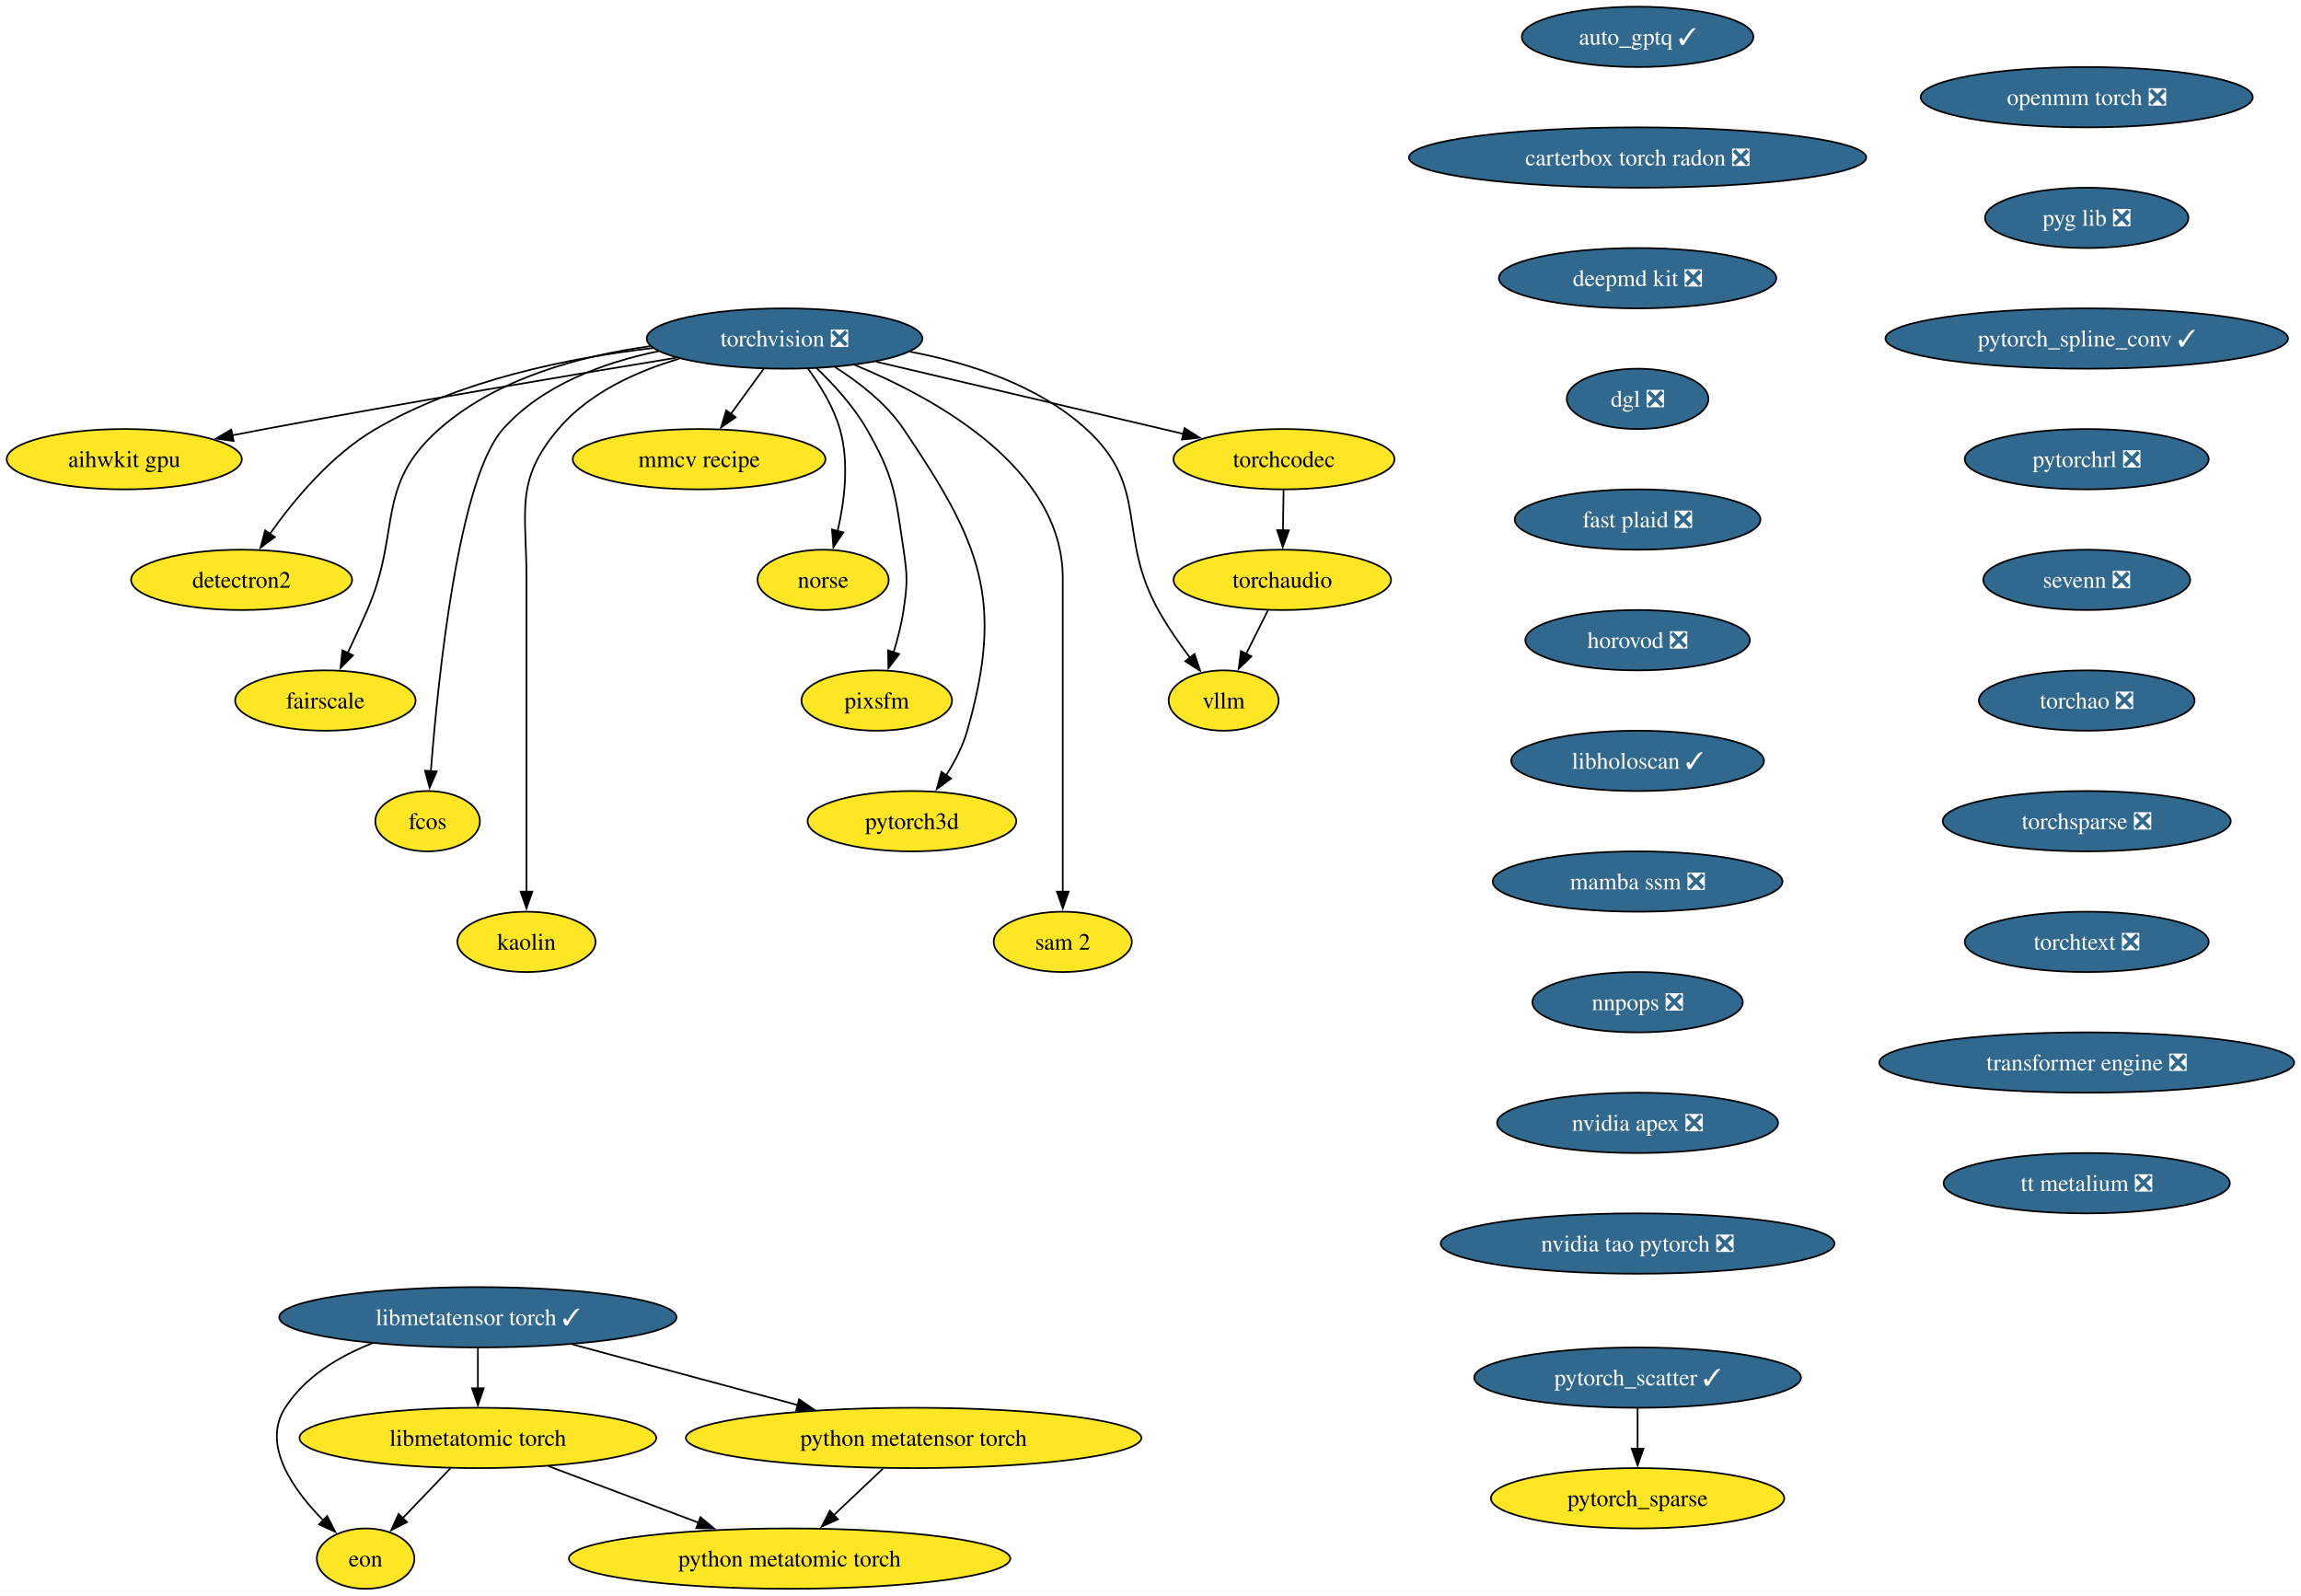
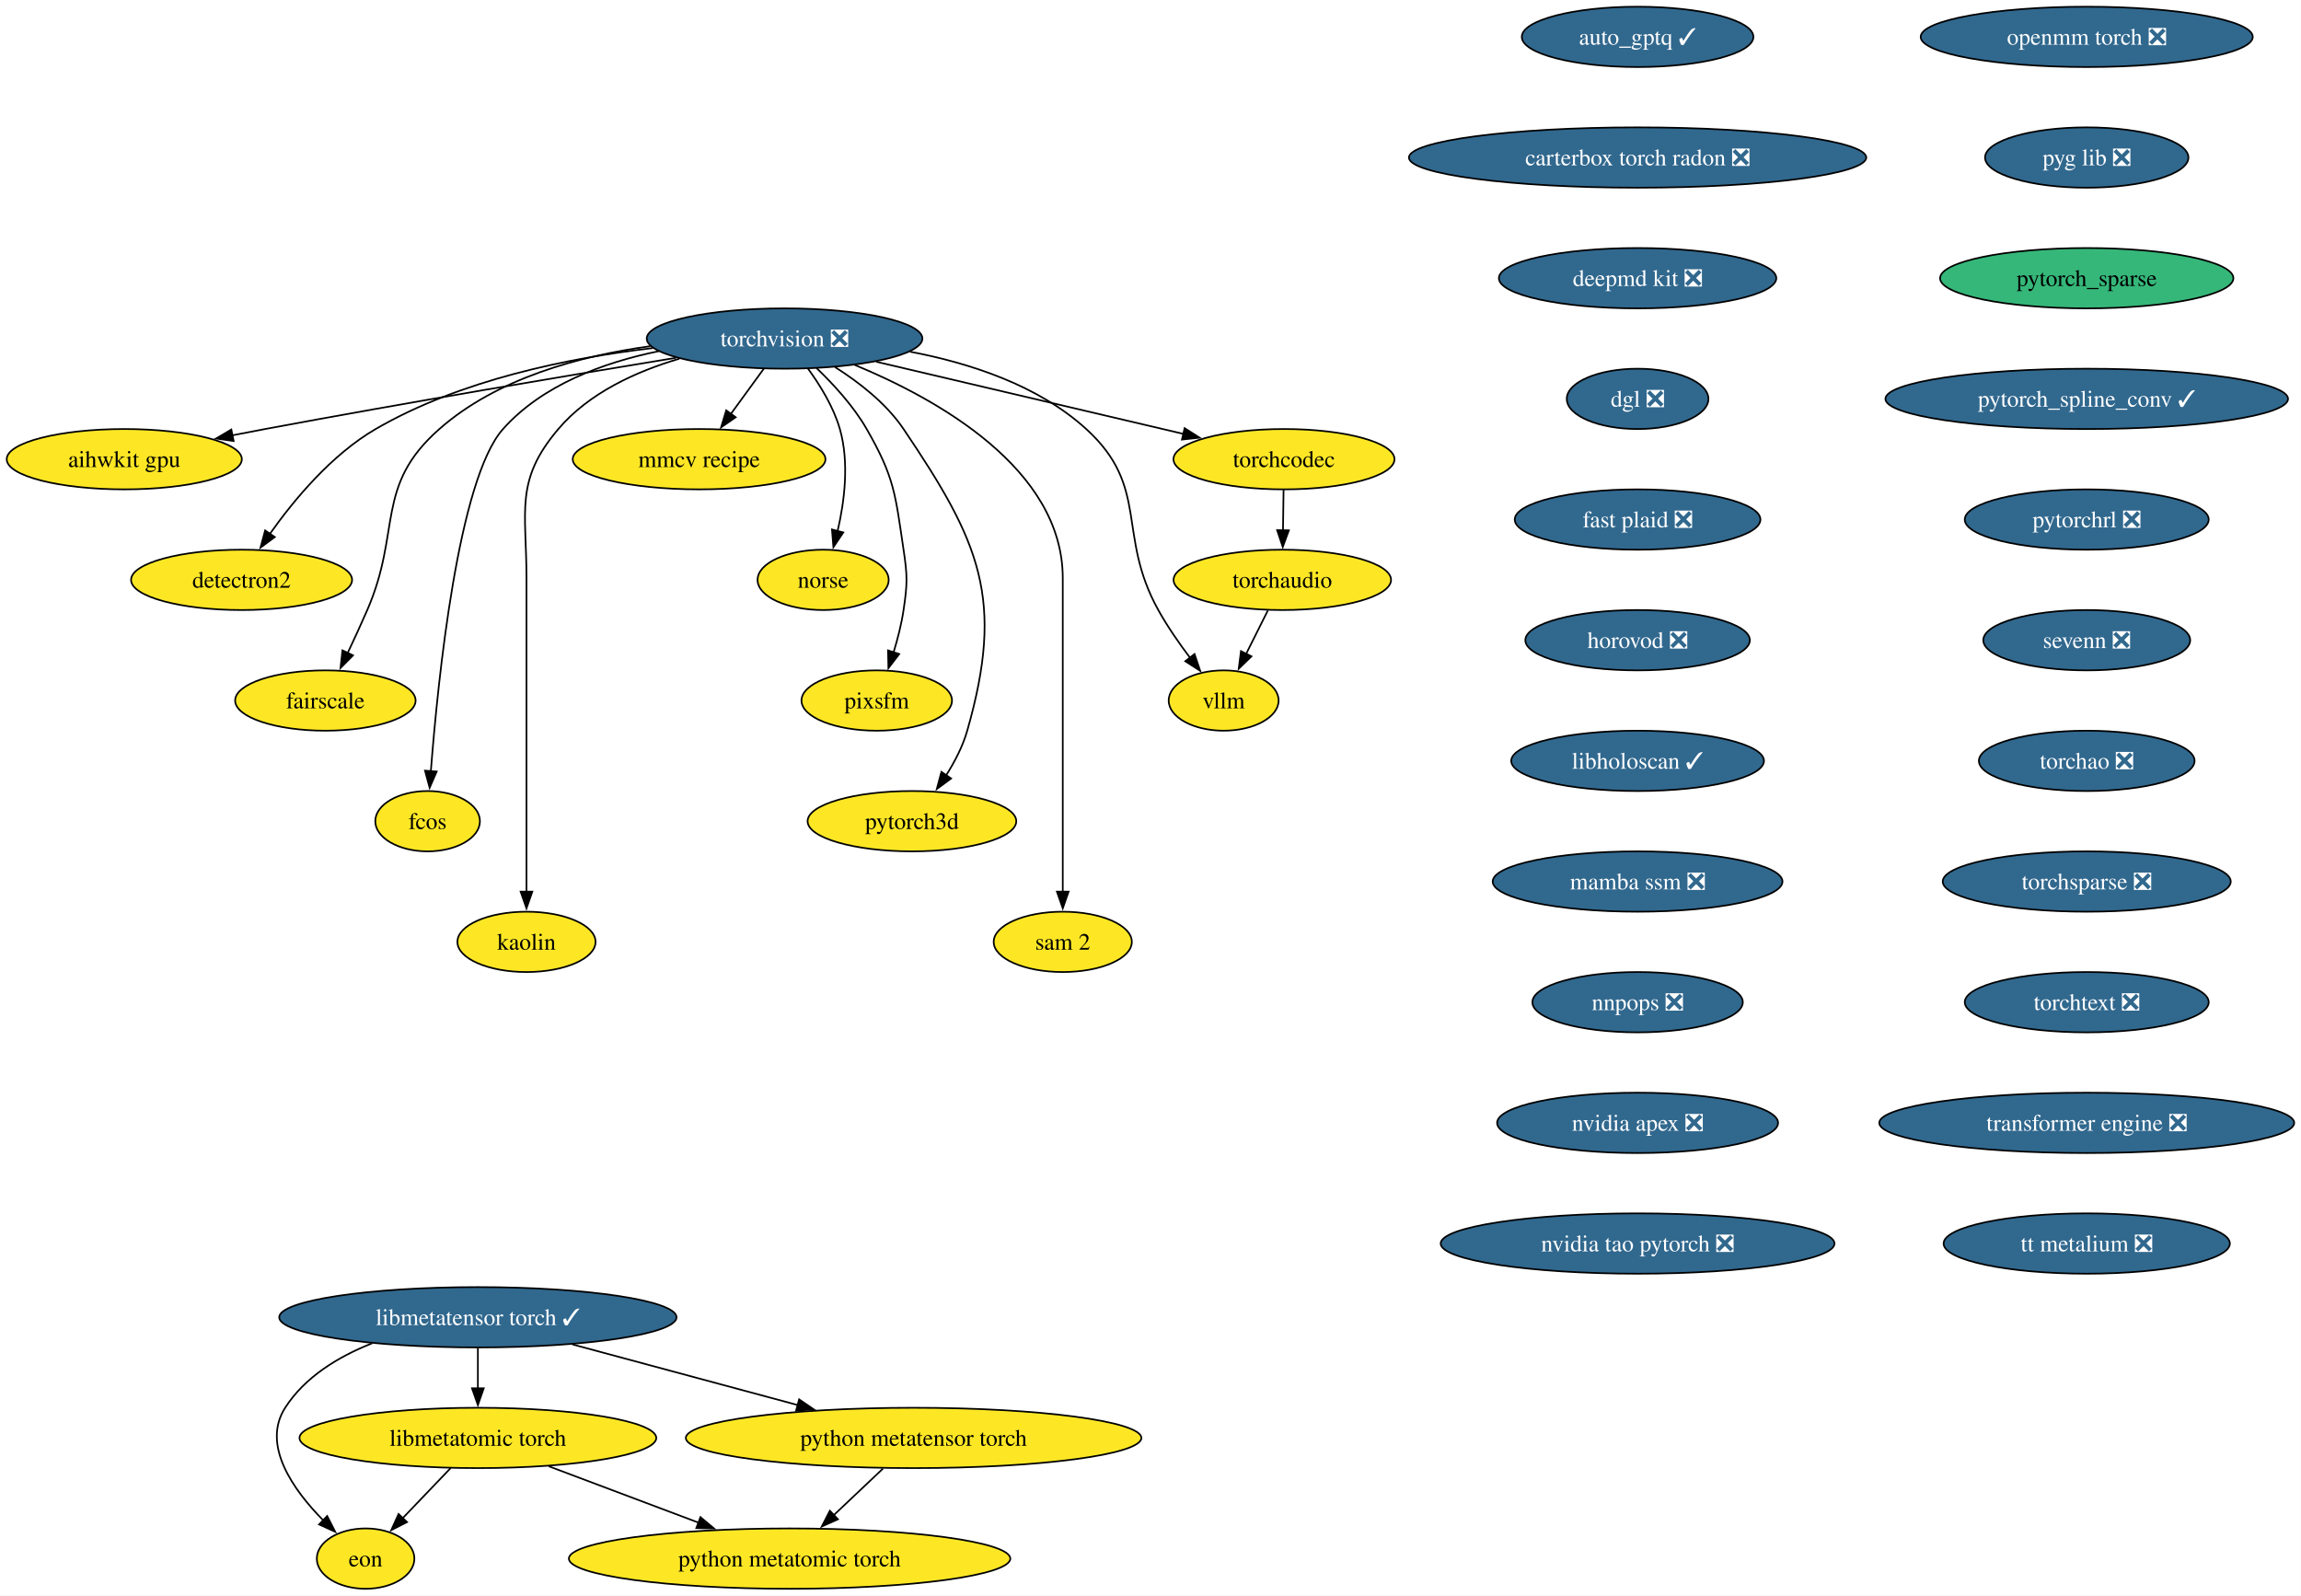
<svg xmlns="http://www.w3.org/2000/svg" xmlns:xlink="http://www.w3.org/1999/xlink" width="1373pt" height="952pt" viewBox="0.00 0.00 1373.00 952.00">
  <g id="graph0" class="graph" transform="scale(1 1) rotate(0) translate(4 948)">
    <polygon fill="white" stroke="none" points="-4,4 -4,-948 1368.96,-948 1368.96,4 -4,4" />
    <g id="node1" class="node">
      <g id="a_node1">
        <a xlink:href="https://github.com/conda-forge/aihwkit-gpu-feedstock" xlink:title="aihwkit gpu">
          <ellipse fill="#fde725" stroke="black" cx="70.15" cy="-674" rx="70.15" ry="18" />
          <text xml:space="preserve" text-anchor="middle" x="70.15" y="-669.33" font-family="Times,serif" font-size="14.00">aihwkit gpu</text>
        </a>
      </g>
    </g>
    <g id="node2" class="node">
      <g id="a_node2">
        <a xlink:href="https://github.com/conda-forge/auto_gptq-feedstock/pull/27" xlink:title="auto_gptq ✓">
          <ellipse fill="#31688e" stroke="black" cx="973.15" cy="-926" rx="69.1" ry="18" />
          <text xml:space="preserve" text-anchor="middle" x="973.15" y="-921.33" font-family="Times,serif" font-size="14.00" fill="white">auto_gptq ✓</text>
        </a>
      </g>
    </g>
    <g id="node3" class="node">
      <g id="a_node3">
        <a xlink:href="https://github.com/conda-forge/carterbox-torch-radon-feedstock/pull/34" xlink:title="carterbox torch radon ❎">
          <ellipse fill="#31688e" stroke="black" cx="973.15" cy="-854" rx="136.44" ry="18" />
          <text xml:space="preserve" text-anchor="middle" x="973.15" y="-849.33" font-family="Times,serif" font-size="14.00" fill="white">carterbox torch radon ❎</text>
        </a>
      </g>
    </g>
    <g id="node4" class="node">
      <g id="a_node4">
        <a xlink:href="https://github.com/conda-forge/deepmd-kit-feedstock/pull/145" xlink:title="deepmd kit ❎">
          <ellipse fill="#31688e" stroke="black" cx="973.15" cy="-782" rx="82.77" ry="18" />
          <text xml:space="preserve" text-anchor="middle" x="973.15" y="-777.33" font-family="Times,serif" font-size="14.00" fill="white">deepmd kit ❎</text>
        </a>
      </g>
    </g>
    <g id="node5" class="node">
      <g id="a_node5">
        <a xlink:href="https://github.com/conda-forge/dgl-feedstock/pull/70" xlink:title="dgl ❎">
          <ellipse fill="#31688e" stroke="black" cx="973.15" cy="-710" rx="42.26" ry="18" />
          <text xml:space="preserve" text-anchor="middle" x="973.15" y="-705.33" font-family="Times,serif" font-size="14.00" fill="white">dgl ❎</text>
        </a>
      </g>
    </g>
    <g id="node7" class="node">
      <g id="a_node7">
        <a xlink:href="https://github.com/conda-forge/fast-plaid-feedstock/pull/9" xlink:title="fast plaid ❎">
          <ellipse fill="#31688e" stroke="black" cx="973.15" cy="-638" rx="73.3" ry="18" />
          <text xml:space="preserve" text-anchor="middle" x="973.15" y="-633.33" font-family="Times,serif" font-size="14.00" fill="white">fast plaid ❎</text>
        </a>
      </g>
    </g>
    <g id="node6" class="node">
      <g id="a_node6">
        <a xlink:href="https://github.com/conda-forge/detectron2-feedstock" xlink:title="detectron2">
          <ellipse fill="#fde725" stroke="black" cx="140.15" cy="-602" rx="65.94" ry="18" />
          <text xml:space="preserve" text-anchor="middle" x="140.15" y="-597.33" font-family="Times,serif" font-size="14.00">detectron2</text>
        </a>
      </g>
    </g>
    <g id="node10" class="node">
      <g id="a_node10">
        <a xlink:href="https://github.com/conda-forge/horovod-feedstock/pull/57" xlink:title="horovod ❎">
          <ellipse fill="#31688e" stroke="black" cx="973.15" cy="-566" rx="66.99" ry="18" />
          <text xml:space="preserve" text-anchor="middle" x="973.15" y="-561.33" font-family="Times,serif" font-size="14.00" fill="white">horovod ❎</text>
        </a>
      </g>
    </g>
    <g id="node8" class="node">
      <g id="a_node8">
        <a xlink:href="https://github.com/conda-forge/eon-feedstock" xlink:title="eon">
          <ellipse fill="#fde725" stroke="black" cx="214.15" cy="-18" rx="29.11" ry="18" />
          <text xml:space="preserve" text-anchor="middle" x="214.15" y="-13.32" font-family="Times,serif" font-size="14.00">eon</text>
        </a>
      </g>
    </g>
    <g id="node9" class="node">
      <g id="a_node9">
        <a xlink:href="https://github.com/conda-forge/fairscale-feedstock" xlink:title="fairscale">
          <ellipse fill="#fde725" stroke="black" cx="190.15" cy="-530" rx="53.84" ry="18" />
          <text xml:space="preserve" text-anchor="middle" x="190.15" y="-525.33" font-family="Times,serif" font-size="14.00">fairscale</text>
        </a>
      </g>
    </g>
    <g id="node12" class="node">
      <g id="a_node12">
        <a xlink:href="https://github.com/conda-forge/libholoscan-feedstock/pull/22" xlink:title="libholoscan ✓">
          <ellipse fill="#31688e" stroke="black" cx="973.15" cy="-494" rx="75.41" ry="18" />
          <text xml:space="preserve" text-anchor="middle" x="973.15" y="-489.32" font-family="Times,serif" font-size="14.00" fill="white">libholoscan ✓</text>
        </a>
      </g>
    </g>
    <g id="node11" class="node">
      <g id="a_node11">
        <a xlink:href="https://github.com/conda-forge/fcos-feedstock" xlink:title="fcos">
          <ellipse fill="#fde725" stroke="black" cx="251.15" cy="-458" rx="31.22" ry="18" />
          <text xml:space="preserve" text-anchor="middle" x="251.15" y="-453.32" font-family="Times,serif" font-size="14.00">fcos</text>
        </a>
      </g>
    </g>
    <g id="node14" class="node">
      <g id="a_node14">
        <a xlink:href="https://github.com/conda-forge/mamba-ssm-feedstock/pull/19" xlink:title="mamba ssm ❎">
          <ellipse fill="#31688e" stroke="black" cx="973.15" cy="-422" rx="86.46" ry="18" />
          <text xml:space="preserve" text-anchor="middle" x="973.15" y="-417.32" font-family="Times,serif" font-size="14.00" fill="white">mamba ssm ❎</text>
        </a>
      </g>
    </g>
    <g id="node13" class="node">
      <g id="a_node13">
        <a xlink:href="https://github.com/conda-forge/kaolin-feedstock" xlink:title="kaolin">
          <ellipse fill="#fde725" stroke="black" cx="310.15" cy="-386" rx="41.21" ry="18" />
          <text xml:space="preserve" text-anchor="middle" x="310.15" y="-381.32" font-family="Times,serif" font-size="14.00">kaolin</text>
        </a>
      </g>
    </g>
    <g id="node19" class="node">
      <g id="a_node19">
        <a xlink:href="https://github.com/conda-forge/nnpops-feedstock/pull/59" xlink:title="nnpops ❎">
          <ellipse fill="#31688e" stroke="black" cx="973.15" cy="-350" rx="62.78" ry="18" />
          <text xml:space="preserve" text-anchor="middle" x="973.15" y="-345.32" font-family="Times,serif" font-size="14.00" fill="white">nnpops ❎</text>
        </a>
      </g>
    </g>
    <g id="node15" class="node">
      <g id="a_node15">
        <a xlink:href="https://github.com/conda-forge/libmetatensor-torch-feedstock/pull/52" xlink:title="libmetatensor torch ✓">
          <ellipse fill="#31688e" stroke="black" cx="281.15" cy="-162" rx="118.55" ry="18" />
          <text xml:space="preserve" text-anchor="middle" x="281.15" y="-157.32" font-family="Times,serif" font-size="14.00" fill="white">libmetatensor torch ✓</text>
        </a>
      </g>
    </g>
    <g id="edge8" class="edge">
      <path fill="none" stroke="black" d="M217.99,-146.45C197.94,-138.53 177.94,-126.42 166.15,-108 151.95,-85.82 170.88,-59.07 188.98,-40.72" />
      <polygon fill="black" stroke="black" points="191.22,-43.42 196.03,-33.98 186.38,-38.37 191.22,-43.42" />
    </g>
    <g id="node16" class="node">
      <g id="a_node16">
        <a xlink:href="https://github.com/conda-forge/libmetatomic-torch-feedstock" xlink:title="libmetatomic torch">
          <ellipse fill="#fde725" stroke="black" cx="281.15" cy="-90" rx="106.45" ry="18" />
          <text xml:space="preserve" text-anchor="middle" x="281.15" y="-85.33" font-family="Times,serif" font-size="14.00">libmetatomic torch</text>
        </a>
      </g>
    </g>
    <g id="edge9" class="edge">
      <path fill="none" stroke="black" d="M281.15,-143.7C281.15,-136.41 281.15,-127.73 281.15,-119.54" />
      <polygon fill="black" stroke="black" points="284.65,-119.62 281.15,-109.62 277.65,-119.62 284.65,-119.62" />
    </g>
    <g id="node17" class="node">
      <g id="a_node17">
        <a xlink:href="https://github.com/conda-forge/python-metatensor-torch-feedstock" xlink:title="python metatensor torch">
          <ellipse fill="#fde725" stroke="black" cx="541.15" cy="-90" rx="135.91" ry="18" />
          <text xml:space="preserve" text-anchor="middle" x="541.15" y="-85.33" font-family="Times,serif" font-size="14.00">python metatensor torch</text>
        </a>
      </g>
    </g>
    <g id="edge10" class="edge">
      <path fill="none" stroke="black" d="M337.57,-145.81C377.05,-135.18 430.04,-120.91 472.06,-109.6" />
      <polygon fill="black" stroke="black" points="472.84,-113.02 481.58,-107.04 471.02,-106.26 472.84,-113.02" />
    </g>
    <g id="edge11" class="edge">
      <path fill="none" stroke="black" d="M264.93,-72.05C256.3,-63.04 245.57,-51.83 236.2,-42.04" />
      <polygon fill="black" stroke="black" points="238.89,-39.79 229.45,-34.98 233.83,-44.63 238.89,-39.79" />
    </g>
    <g id="node18" class="node">
      <g id="a_node18">
        <a xlink:href="https://github.com/conda-forge/python-metatomic-torch-feedstock" xlink:title="python metatomic torch">
          <ellipse fill="#fde725" stroke="black" cx="467.15" cy="-18" rx="131.7" ry="18" />
          <text xml:space="preserve" text-anchor="middle" x="467.15" y="-13.32" font-family="Times,serif" font-size="14.00">python metatomic torch</text>
        </a>
      </g>
    </g>
    <g id="edge12" class="edge">
      <path fill="none" stroke="black" d="M323.36,-73.12C349.87,-63.14 384.34,-50.17 412.88,-39.43" />
      <polygon fill="black" stroke="black" points="413.95,-42.76 422.08,-35.96 411.49,-36.21 413.95,-42.76" />
    </g>
    <g id="edge13" class="edge">
      <path fill="none" stroke="black" d="M522.86,-71.7C513.99,-63.3 503.17,-53.07 493.43,-43.86" />
      <polygon fill="black" stroke="black" points="496,-41.47 486.33,-37.14 491.19,-46.56 496,-41.47" />
    </g>
    <g id="node21" class="node">
      <g id="a_node21">
        <a xlink:href="https://github.com/conda-forge/nvidia-apex-feedstock/pull/73" xlink:title="nvidia apex ❎">
          <ellipse fill="#31688e" stroke="black" cx="973.15" cy="-278" rx="83.83" ry="18" />
          <text xml:space="preserve" text-anchor="middle" x="973.15" y="-273.32" font-family="Times,serif" font-size="14.00" fill="white">nvidia apex ❎</text>
        </a>
      </g>
    </g>
    <g id="node20" class="node">
      <g id="a_node20">
        <a xlink:href="https://github.com/conda-forge/mmcv-recipe-feedstock" xlink:title="mmcv recipe">
          <ellipse fill="#fde725" stroke="black" cx="413.15" cy="-674" rx="75.41" ry="18" />
          <text xml:space="preserve" text-anchor="middle" x="413.15" y="-669.33" font-family="Times,serif" font-size="14.00">mmcv recipe</text>
        </a>
      </g>
    </g>
    <g id="node23" class="node">
      <g id="a_node23">
        <a xlink:href="https://github.com/conda-forge/nvidia-tao-pytorch-feedstock/pull/15" xlink:title="nvidia tao pytorch ❎">
          <ellipse fill="#31688e" stroke="black" cx="973.15" cy="-206" rx="117.5" ry="18" />
          <text xml:space="preserve" text-anchor="middle" x="973.15" y="-201.32" font-family="Times,serif" font-size="14.00" fill="white">nvidia tao pytorch ❎</text>
        </a>
      </g>
    </g>
    <g id="node22" class="node">
      <g id="a_node22">
        <a xlink:href="https://github.com/conda-forge/norse-feedstock" xlink:title="norse">
          <ellipse fill="#fde725" stroke="black" cx="487.15" cy="-602" rx="39.11" ry="18" />
          <text xml:space="preserve" text-anchor="middle" x="487.15" y="-597.33" font-family="Times,serif" font-size="14.00">norse</text>
        </a>
      </g>
    </g>
    <g id="node24" class="node">
      <g id="a_node24">
        <a xlink:href="https://github.com/conda-forge/openmm-torch-feedstock/pull/79" xlink:title="openmm torch ❎">
-           <ellipse fill="#31688e" stroke="black" cx="1241.15" cy="-890" rx="99.08" ry="18" />
-           <text xml:space="preserve" text-anchor="middle" x="1241.15" y="-885.33" font-family="Times,serif" font-size="14.00" fill="white">openmm torch ❎</text>
+           <ellipse fill="#31688e" stroke="black" cx="1241.15" cy="-926" rx="99.08" ry="18" />
+           <text xml:space="preserve" text-anchor="middle" x="1241.15" y="-921.33" font-family="Times,serif" font-size="14.00" fill="white">openmm torch ❎</text>
        </a>
      </g>
    </g>
    <g id="node25" class="node">
      <g id="a_node25">
        <a xlink:href="https://github.com/conda-forge/pyg-lib-feedstock/pull/56" xlink:title="pyg lib ❎">
-           <ellipse fill="#31688e" stroke="black" cx="1241.15" cy="-818" rx="60.68" ry="18" />
-           <text xml:space="preserve" text-anchor="middle" x="1241.15" y="-813.33" font-family="Times,serif" font-size="14.00" fill="white">pyg lib ❎</text>
+           <ellipse fill="#31688e" stroke="black" cx="1241.15" cy="-854" rx="60.68" ry="18" />
+           <text xml:space="preserve" text-anchor="middle" x="1241.15" y="-849.33" font-family="Times,serif" font-size="14.00" fill="white">pyg lib ❎</text>
        </a>
      </g>
    </g>
    <g id="node27" class="node">
      <g id="a_node27">
-         <a xlink:href="https://github.com/conda-forge/pytorch_spline_conv-feedstock/pull/54" xlink:title="pytorch_spline_conv ✓">
-           <ellipse fill="#31688e" stroke="black" cx="1241.15" cy="-746" rx="120.13" ry="18" />
-           <text xml:space="preserve" text-anchor="middle" x="1241.15" y="-741.33" font-family="Times,serif" font-size="14.00" fill="white">pytorch_spline_conv ✓</text>
+         <a xlink:href="https://github.com/conda-forge/pytorch_sparse-feedstock" xlink:title="pytorch_sparse">
+           <ellipse fill="#35b779" stroke="black" cx="1241.15" cy="-782" rx="87.51" ry="18" />
+           <text xml:space="preserve" text-anchor="middle" x="1241.15" y="-777.33" font-family="Times,serif" font-size="14.00">pytorch_sparse</text>
        </a>
      </g>
    </g>
    <g id="node26" class="node">
      <g id="a_node26">
        <a xlink:href="https://github.com/conda-forge/pixsfm-feedstock" xlink:title="pixsfm">
          <ellipse fill="#fde725" stroke="black" cx="519.15" cy="-530" rx="44.9" ry="18" />
          <text xml:space="preserve" text-anchor="middle" x="519.15" y="-525.33" font-family="Times,serif" font-size="14.00">pixsfm</text>
        </a>
      </g>
    </g>
-     <g id="node31" class="node">
-       <g id="a_node31">
-         <a xlink:href="https://github.com/conda-forge/pytorchrl-feedstock/pull/33" xlink:title="pytorchrl ❎">
-           <ellipse fill="#31688e" stroke="black" cx="1241.15" cy="-674" rx="72.78" ry="18" />
-           <text xml:space="preserve" text-anchor="middle" x="1241.15" y="-669.33" font-family="Times,serif" font-size="14.00" fill="white">pytorchrl ❎</text>
+     <g id="node29" class="node">
+       <g id="a_node29">
+         <a xlink:href="https://github.com/conda-forge/pytorch_spline_conv-feedstock/pull/54" xlink:title="pytorch_spline_conv ✓">
+           <ellipse fill="#31688e" stroke="black" cx="1241.15" cy="-710" rx="120.13" ry="18" />
+           <text xml:space="preserve" text-anchor="middle" x="1241.15" y="-705.33" font-family="Times,serif" font-size="14.00" fill="white">pytorch_spline_conv ✓</text>
        </a>
      </g>
    </g>
    <g id="node28" class="node">
      <g id="a_node28">
        <a xlink:href="https://github.com/conda-forge/pytorch3d-feedstock" xlink:title="pytorch3d">
          <ellipse fill="#fde725" stroke="black" cx="540.15" cy="-458" rx="62.26" ry="18" />
          <text xml:space="preserve" text-anchor="middle" x="540.15" y="-453.32" font-family="Times,serif" font-size="14.00">pytorch3d</text>
        </a>
      </g>
    </g>
-     <g id="node29" class="node">
-       <g id="a_node29">
-         <a xlink:href="https://github.com/conda-forge/pytorch_scatter-feedstock/pull/90" xlink:title="pytorch_scatter ✓">
-           <ellipse fill="#31688e" stroke="black" cx="973.15" cy="-126" rx="97.51" ry="18" />
-           <text xml:space="preserve" text-anchor="middle" x="973.15" y="-121.33" font-family="Times,serif" font-size="14.00" fill="white">pytorch_scatter ✓</text>
-         </a>
-       </g>
-     </g>
    <g id="node30" class="node">
      <g id="a_node30">
-         <a xlink:href="https://github.com/conda-forge/pytorch_sparse-feedstock" xlink:title="pytorch_sparse">
-           <ellipse fill="#fde725" stroke="black" cx="973.15" cy="-54" rx="87.51" ry="18" />
-           <text xml:space="preserve" text-anchor="middle" x="973.15" y="-49.33" font-family="Times,serif" font-size="14.00">pytorch_sparse</text>
-         </a>
-       </g>
-     </g>
-     <g id="edge19" class="edge">
-       <path fill="none" stroke="black" d="M973.15,-107.7C973.15,-100.41 973.15,-91.73 973.15,-83.54" />
-       <polygon fill="black" stroke="black" points="976.65,-83.62 973.15,-73.62 969.65,-83.62 976.65,-83.62" />
+         <a xlink:href="https://github.com/conda-forge/pytorchrl-feedstock/pull/33" xlink:title="pytorchrl ❎">
+           <ellipse fill="#31688e" stroke="black" cx="1241.15" cy="-638" rx="72.78" ry="18" />
+           <text xml:space="preserve" text-anchor="middle" x="1241.15" y="-633.33" font-family="Times,serif" font-size="14.00" fill="white">pytorchrl ❎</text>
+         </a>
+       </g>
+     </g>
+     <g id="node31" class="node">
+       <g id="a_node31">
+         <a xlink:href="https://github.com/conda-forge/sevenn-feedstock/pull/29" xlink:title="sevenn ❎">
+           <ellipse fill="#31688e" stroke="black" cx="1241.15" cy="-566" rx="61.73" ry="18" />
+           <text xml:space="preserve" text-anchor="middle" x="1241.15" y="-561.33" font-family="Times,serif" font-size="14.00" fill="white">sevenn ❎</text>
+         </a>
+       </g>
+     </g>
+     <g id="node33" class="node">
+       <g id="a_node33">
+         <a xlink:href="https://github.com/conda-forge/torchao-feedstock/pull/22" xlink:title="torchao ❎">
+           <ellipse fill="#31688e" stroke="black" cx="1241.15" cy="-494" rx="64.36" ry="18" />
+           <text xml:space="preserve" text-anchor="middle" x="1241.15" y="-489.32" font-family="Times,serif" font-size="14.00" fill="white">torchao ❎</text>
+         </a>
+       </g>
    </g>
    <g id="node32" class="node">
      <g id="a_node32">
-         <a xlink:href="https://github.com/conda-forge/sevenn-feedstock/pull/29" xlink:title="sevenn ❎">
-           <ellipse fill="#31688e" stroke="black" cx="1241.15" cy="-602" rx="61.73" ry="18" />
-           <text xml:space="preserve" text-anchor="middle" x="1241.15" y="-597.33" font-family="Times,serif" font-size="14.00" fill="white">sevenn ❎</text>
-         </a>
-       </g>
-     </g>
-     <g id="node34" class="node">
-       <g id="a_node34">
-         <a xlink:href="https://github.com/conda-forge/torchao-feedstock/pull/22" xlink:title="torchao ❎">
-           <ellipse fill="#31688e" stroke="black" cx="1241.15" cy="-530" rx="64.36" ry="18" />
-           <text xml:space="preserve" text-anchor="middle" x="1241.15" y="-525.33" font-family="Times,serif" font-size="14.00" fill="white">torchao ❎</text>
-         </a>
-       </g>
-     </g>
-     <g id="node33" class="node">
-       <g id="a_node33">
        <a xlink:href="https://github.com/conda-forge/sam-2-feedstock" xlink:title="sam 2">
          <ellipse fill="#fde725" stroke="black" cx="630.15" cy="-386" rx="41.21" ry="18" />
          <text xml:space="preserve" text-anchor="middle" x="630.15" y="-381.32" font-family="Times,serif" font-size="14.00">sam 2</text>
        </a>
      </g>
    </g>
+     <g id="node34" class="node">
+       <g id="a_node34">
+         <a xlink:href="https://github.com/conda-forge/torchsparse-feedstock/pull/51" xlink:title="torchsparse ❎">
+           <ellipse fill="#31688e" stroke="black" cx="1241.15" cy="-422" rx="85.93" ry="18" />
+           <text xml:space="preserve" text-anchor="middle" x="1241.15" y="-417.32" font-family="Times,serif" font-size="14.00" fill="white">torchsparse ❎</text>
+         </a>
+       </g>
+     </g>
+     <g id="node38" class="node">
+       <g id="a_node38">
+         <a xlink:href="https://github.com/conda-forge/torchtext-feedstock/pull/42" xlink:title="torchtext ❎">
+           <ellipse fill="#31688e" stroke="black" cx="1241.15" cy="-350" rx="72.78" ry="18" />
+           <text xml:space="preserve" text-anchor="middle" x="1241.15" y="-345.32" font-family="Times,serif" font-size="14.00" fill="white">torchtext ❎</text>
+         </a>
+       </g>
+     </g>
    <g id="node35" class="node">
      <g id="a_node35">
-         <a xlink:href="https://github.com/conda-forge/torchsparse-feedstock/pull/51" xlink:title="torchsparse ❎">
-           <ellipse fill="#31688e" stroke="black" cx="1241.15" cy="-458" rx="85.93" ry="18" />
-           <text xml:space="preserve" text-anchor="middle" x="1241.15" y="-453.32" font-family="Times,serif" font-size="14.00" fill="white">torchsparse ❎</text>
-         </a>
-       </g>
-     </g>
-     <g id="node39" class="node">
-       <g id="a_node39">
-         <a xlink:href="https://github.com/conda-forge/torchtext-feedstock/pull/42" xlink:title="torchtext ❎">
-           <ellipse fill="#31688e" stroke="black" cx="1241.15" cy="-386" rx="72.78" ry="18" />
-           <text xml:space="preserve" text-anchor="middle" x="1241.15" y="-381.32" font-family="Times,serif" font-size="14.00" fill="white">torchtext ❎</text>
-         </a>
-       </g>
-     </g>
-     <g id="node36" class="node">
-       <g id="a_node36">
        <a xlink:href="https://github.com/conda-forge/torchaudio-feedstock" xlink:title="torchaudio">
          <ellipse fill="#fde725" stroke="black" cx="761.15" cy="-602" rx="64.89" ry="18" />
          <text xml:space="preserve" text-anchor="middle" x="761.15" y="-597.33" font-family="Times,serif" font-size="14.00">torchaudio</text>
        </a>
      </g>
    </g>
-     <g id="node37" class="node">
-       <g id="a_node37">
+     <g id="node36" class="node">
+       <g id="a_node36">
        <a xlink:href="https://github.com/conda-forge/vllm-feedstock" xlink:title="vllm">
          <ellipse fill="#fde725" stroke="black" cx="726.15" cy="-530" rx="32.79" ry="18" />
          <text xml:space="preserve" text-anchor="middle" x="726.15" y="-525.33" font-family="Times,serif" font-size="14.00">vllm</text>
        </a>
      </g>
    </g>
    <g id="edge24" class="edge">
      <path fill="none" stroke="black" d="M752.5,-583.7C748.58,-575.87 743.87,-566.44 739.51,-557.73" />
      <polygon fill="black" stroke="black" points="742.74,-556.36 735.14,-548.98 736.48,-559.49 742.74,-556.36" />
    </g>
-     <g id="node38" class="node">
-       <g id="a_node38">
+     <g id="node37" class="node">
+       <g id="a_node37">
        <a xlink:href="https://github.com/conda-forge/torchcodec-feedstock" xlink:title="torchcodec">
          <ellipse fill="#fde725" stroke="black" cx="762.15" cy="-674" rx="65.94" ry="18" />
          <text xml:space="preserve" text-anchor="middle" x="762.15" y="-669.33" font-family="Times,serif" font-size="14.00">torchcodec</text>
        </a>
      </g>
    </g>
    <g id="edge25" class="edge">
      <path fill="none" stroke="black" d="M761.9,-655.7C761.8,-648.41 761.67,-639.73 761.56,-631.54" />
      <polygon fill="black" stroke="black" points="765.06,-631.57 761.42,-621.62 758.06,-631.67 765.06,-631.57" />
    </g>
+     <g id="node39" class="node">
+       <g id="a_node39">
+         <a xlink:href="https://github.com/conda-forge/transformer-engine-feedstock/pull/54" xlink:title="transformer engine ❎">
+           <ellipse fill="#31688e" stroke="black" cx="1241.15" cy="-278" rx="123.81" ry="18" />
+           <text xml:space="preserve" text-anchor="middle" x="1241.15" y="-273.32" font-family="Times,serif" font-size="14.00" fill="white">transformer engine ❎</text>
+         </a>
+       </g>
+     </g>
+     <g id="node41" class="node">
+       <g id="a_node41">
+         <a xlink:href="https://github.com/conda-forge/tt-metalium-feedstock/pull/27" xlink:title="tt metalium ❎">
+           <ellipse fill="#31688e" stroke="black" cx="1241.15" cy="-206" rx="85.41" ry="18" />
+           <text xml:space="preserve" text-anchor="middle" x="1241.15" y="-201.32" font-family="Times,serif" font-size="14.00" fill="white">tt metalium ❎</text>
+         </a>
+       </g>
+     </g>
    <g id="node40" class="node">
      <g id="a_node40">
-         <a xlink:href="https://github.com/conda-forge/transformer-engine-feedstock/pull/54" xlink:title="transformer engine ❎">
-           <ellipse fill="#31688e" stroke="black" cx="1241.15" cy="-314" rx="123.81" ry="18" />
-           <text xml:space="preserve" text-anchor="middle" x="1241.15" y="-309.32" font-family="Times,serif" font-size="14.00" fill="white">transformer engine ❎</text>
-         </a>
-       </g>
-     </g>
-     <g id="node42" class="node">
-       <g id="a_node42">
-         <a xlink:href="https://github.com/conda-forge/tt-metalium-feedstock/pull/27" xlink:title="tt metalium ❎">
-           <ellipse fill="#31688e" stroke="black" cx="1241.15" cy="-242" rx="85.41" ry="18" />
-           <text xml:space="preserve" text-anchor="middle" x="1241.15" y="-237.32" font-family="Times,serif" font-size="14.00" fill="white">tt metalium ❎</text>
-         </a>
-       </g>
-     </g>
-     <g id="node41" class="node">
-       <g id="a_node41">
        <a xlink:href="https://github.com/conda-forge/torchvision-feedstock/pull/168" xlink:title="torchvision ❎">
          <ellipse fill="#31688e" stroke="black" cx="464.15" cy="-746" rx="82.25" ry="18" />
          <text xml:space="preserve" text-anchor="middle" x="464.15" y="-741.33" font-family="Times,serif" font-size="14.00" fill="white">torchvision ❎</text>
        </a>
      </g>
    </g>
    <g id="edge28" class="edge">
      <path fill="none" stroke="black" d="M399.33,-734.51C336.54,-724.2 238.69,-707.78 154.15,-692 147.78,-690.81 141.14,-689.53 134.52,-688.23" />
      <polygon fill="black" stroke="black" points="135.4,-684.84 124.91,-686.33 134.04,-691.71 135.4,-684.84" />
    </g>
    <g id="edge29" class="edge">
      <path fill="none" stroke="black" d="M385.5,-740.31C335.36,-734.43 270.57,-721.29 220.15,-692 193.75,-676.66 171.3,-649.61 156.96,-629.34" />
      <polygon fill="black" stroke="black" points="159.98,-627.55 151.45,-621.27 154.2,-631.5 159.98,-627.55" />
    </g>
    <g id="edge30" class="edge">
      <path fill="none" stroke="black" d="M383.99,-741.43C342.12,-735.69 292.59,-722.32 258.15,-692 219.37,-657.86 235.74,-631.39 215.15,-584 211.49,-575.57 207.29,-566.48 203.4,-558.25" />
      <polygon fill="black" stroke="black" points="206.65,-556.94 199.18,-549.43 200.34,-559.96 206.65,-556.94" />
    </g>
    <g id="edge31" class="edge">
      <path fill="none" stroke="black" d="M389.12,-738.46C356.15,-731.73 319.65,-718.37 296.15,-692 269.52,-662.12 257.39,-543.37 253.09,-487.87" />
      <polygon fill="black" stroke="black" points="256.58,-487.65 252.36,-477.94 249.6,-488.17 256.58,-487.65" />
    </g>
    <g id="edge32" class="edge">
      <path fill="none" stroke="black" d="M401.38,-733.97C375.51,-726.34 347.39,-713.51 329.15,-692 302.98,-661.16 310.15,-643.45 310.15,-603 310.15,-603 310.15,-603 310.15,-529 310.15,-489.74 310.15,-444.38 310.15,-415.69" />
      <polygon fill="black" stroke="black" points="313.65,-416 310.15,-406 306.65,-416 313.65,-416" />
    </g>
    <g id="edge33" class="edge">
      <path fill="none" stroke="black" d="M451.8,-728.05C445.85,-719.89 438.59,-709.91 431.96,-700.82" />
      <polygon fill="black" stroke="black" points="434.99,-699.03 426.27,-693.01 429.33,-703.16 434.99,-699.03" />
    </g>
    <g id="edge34" class="edge">
      <path fill="none" stroke="black" d="M478.13,-728.04C485.34,-718.18 493.4,-705.13 497.15,-692 502.84,-672.11 499.91,-648.85 495.79,-631.09" />
      <polygon fill="black" stroke="black" points="499.2,-630.31 493.29,-621.52 492.43,-632.08 499.2,-630.31" />
    </g>
    <g id="edge35" class="edge">
      <path fill="none" stroke="black" d="M483.14,-728.47C493.29,-718.74 505.29,-705.69 513.15,-692 529.82,-662.99 530.21,-653.09 535.15,-620 537.51,-604.18 537.49,-599.83 535.15,-584 533.91,-575.6 531.62,-566.68 529.15,-558.61" />
      <polygon fill="black" stroke="black" points="532.55,-557.74 526.11,-549.33 525.9,-559.93 532.55,-557.74" />
    </g>
    <g id="edge36" class="edge">
      <path fill="none" stroke="black" d="M494.23,-728.97C508.58,-719.9 524.82,-707.3 535.15,-692 580.9,-624.23 595.62,-590.61 573.15,-512 570.48,-502.66 565.64,-493.37 560.47,-485.24" />
      <polygon fill="black" stroke="black" points="563.52,-483.49 554.99,-477.21 557.74,-487.44 563.52,-483.49" />
    </g>
    <g id="edge37" class="edge">
      <path fill="none" stroke="black" d="M506.04,-730.24C555.21,-709.91 630.15,-668.23 630.15,-603 630.15,-603 630.15,-603 630.15,-529 630.15,-489.74 630.15,-444.38 630.15,-415.69" />
      <polygon fill="black" stroke="black" points="633.65,-416 630.15,-406 626.65,-416 633.65,-416" />
    </g>
    <g id="edge38" class="edge">
      <path fill="none" stroke="black" d="M539.01,-738.15C574.59,-731.4 615.5,-718.11 644.15,-692 682.33,-657.2 662.08,-629.17 687.15,-584 692.6,-574.17 699.63,-564.07 706.21,-555.35" />
      <polygon fill="black" stroke="black" points="708.77,-557.75 712.15,-547.71 703.25,-553.46 708.77,-557.75" />
    </g>
    <g id="edge39" class="edge">
      <path fill="none" stroke="black" d="M518.81,-732.16C570.73,-719.96 648.62,-701.67 702.22,-689.08" />
      <polygon fill="black" stroke="black" points="702.86,-692.52 711.8,-686.83 701.26,-685.71 702.86,-692.52" />
    </g>
  </g>
</svg>
